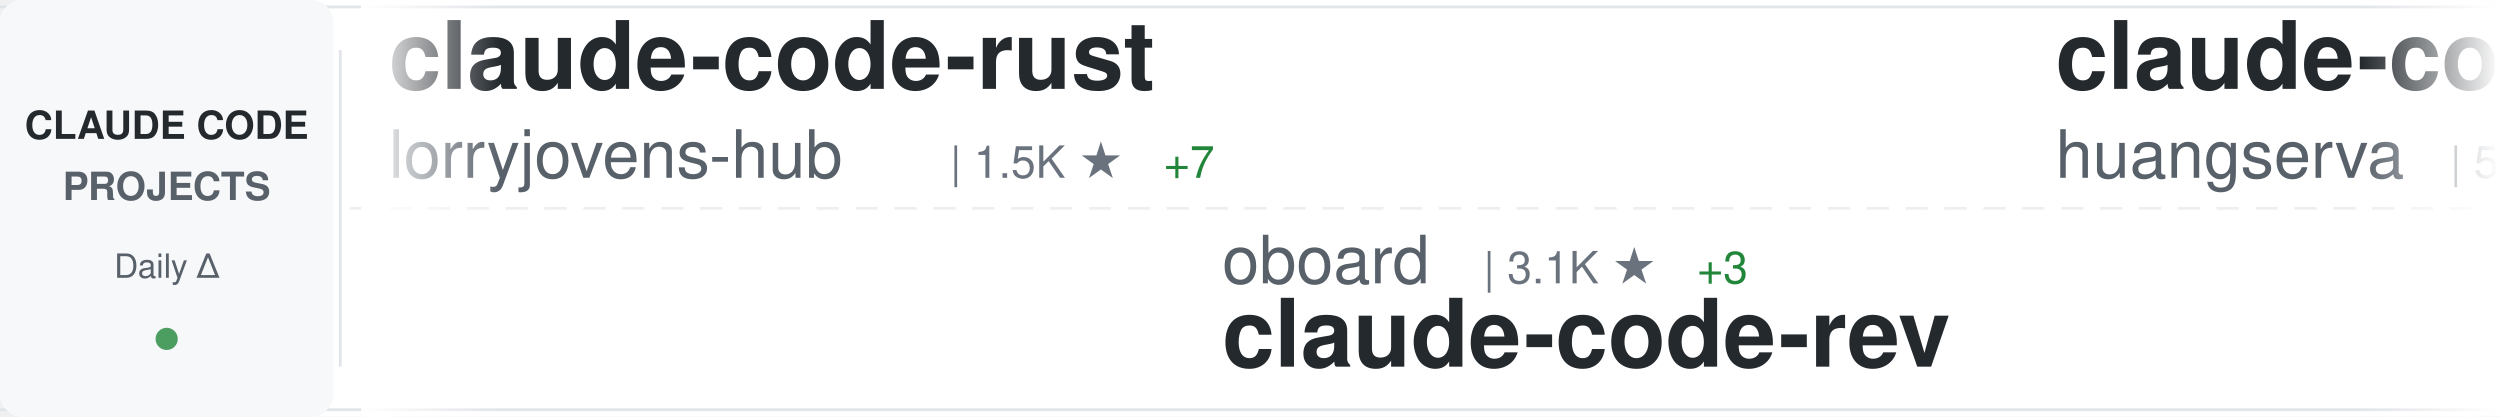
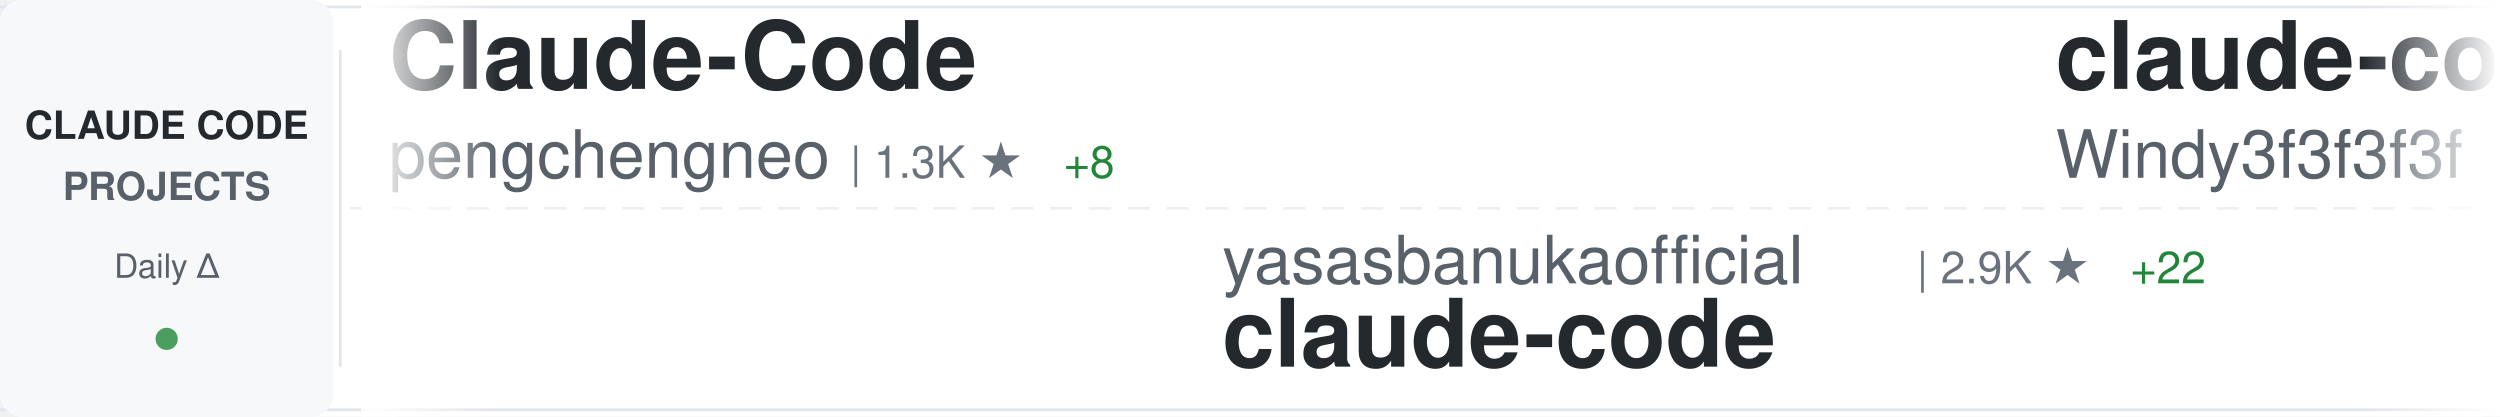
<svg xmlns="http://www.w3.org/2000/svg" width="900" height="150">
  <defs>
    <linearGradient id="awesomeLeftFade" x1="0%" y1="0%" x2="100%" y2="0%">
      <stop offset="0%" style="stop-color:#ffffff;stop-opacity:1" />
      <stop offset="100%" style="stop-color:#ffffff;stop-opacity:0" />
    </linearGradient>
    <linearGradient id="awesomeRightFade" x1="0%" y1="0%" x2="100%" y2="0%">
      <stop offset="0%" style="stop-color:#ffffff;stop-opacity:0" />
      <stop offset="100%" style="stop-color:#ffffff;stop-opacity:1" />
    </linearGradient>
  </defs>
  <rect width="900" height="150" fill="#ffffff" rx="8" />
  <rect x="0" y="2" width="900" height="1" fill="#e1e4e8" />
  <rect x="0" y="147" width="900" height="1" fill="#e1e4e8" />
  <line x1="0" y1="75" x2="900" y2="75" stroke="#e1e4e8" stroke-width="1" stroke-dasharray="8 6" opacity="0.6" />
  <rect x="0" y="0" width="120" height="150" fill="#f6f8fa" rx="8" />
  <text x="60" y="50" font-family="-apple-system, BlinkMacSystemFont, 'Segoe UI', Helvetica, Arial, sans-serif" font-size="14" font-weight="600" fill="#24292e" text-anchor="middle">CLAUDE CODE</text>
  <text x="60" y="72" font-family="-apple-system, BlinkMacSystemFont, 'Segoe UI', Helvetica, Arial, sans-serif" font-size="14" font-weight="600" fill="#586069" text-anchor="middle">PROJECTS</text>
  <text x="60" y="100" font-family="-apple-system, BlinkMacSystemFont, 'Segoe UI', Helvetica, Arial, sans-serif" font-size="12" font-weight="500" fill="#586069" text-anchor="middle">Daily Δ</text>
  <circle cx="60" cy="122" r="4" fill="#22863a" opacity="0.8" />
  <rect x="122" y="18" width="1" height="114" fill="#e1e4e8" />
  <clipPath id="awesomeTickerClip">
    <rect x="130" y="0" width="770" height="150" />
  </clipPath>
  <g clip-path="url(#awesomeTickerClip)">
    <g id="awesomeTickerItems">
      <animateTransform attributeName="transform" attributeType="XML" type="translate" from="0 0" to="-3000 0" dur="54s" repeatCount="indefinite" />
      <g transform="translate(0, 0)">
-         <text x="140" y="32" font-family="-apple-system, BlinkMacSystemFont, 'Segoe UI', Helvetica, Arial, sans-serif" font-size="34" font-weight="600" fill="#24292e">claude-code-rust</text>
-         <text x="140" y="64" font-family="-apple-system, BlinkMacSystemFont, 'Segoe UI', Helvetica, Arial, sans-serif" font-size="24" font-weight="400" fill="#586069">lorryjovens-hub</text>
-         <text x="342" y="64" font-family="-apple-system, BlinkMacSystemFont, 'Segoe UI', Helvetica, Arial, sans-serif" font-size="16" font-weight="500" fill="#6a737d">| 1.5K ★</text>
-         <text x="419" y="64" font-family="-apple-system, BlinkMacSystemFont, 'Segoe UI', Helvetica, Arial, sans-serif" font-size="16" font-weight="500" fill="#22863a"> +7</text>
+         <text x="140" y="32" font-family="-apple-system, BlinkMacSystemFont, 'Segoe UI', Helvetica, Arial, sans-serif" font-size="34" font-weight="600" fill="#24292e">Claude-Code</text>
+         <text x="140" y="64" font-family="-apple-system, BlinkMacSystemFont, 'Segoe UI', Helvetica, Arial, sans-serif" font-size="24" font-weight="400" fill="#586069">pengchengneo</text>
+         <text x="306" y="64" font-family="-apple-system, BlinkMacSystemFont, 'Segoe UI', Helvetica, Arial, sans-serif" font-size="16" font-weight="500" fill="#6a737d">| 1.3K ★</text>
+         <text x="383" y="64" font-family="-apple-system, BlinkMacSystemFont, 'Segoe UI', Helvetica, Arial, sans-serif" font-size="16" font-weight="500" fill="#22863a"> +8</text>
      </g>
      <g transform="translate(300, 0)">
-         <text x="140" y="102" font-family="-apple-system, BlinkMacSystemFont, 'Segoe UI', Helvetica, Arial, sans-serif" font-size="24" font-weight="400" fill="#586069">oboard</text>
-         <text x="234" y="102" font-family="-apple-system, BlinkMacSystemFont, 'Segoe UI', Helvetica, Arial, sans-serif" font-size="16" font-weight="500" fill="#6a737d">| 3.1K ★</text>
-         <text x="311" y="102" font-family="-apple-system, BlinkMacSystemFont, 'Segoe UI', Helvetica, Arial, sans-serif" font-size="16" font-weight="500" fill="#22863a"> +3</text>
-         <text x="140" y="132" font-family="-apple-system, BlinkMacSystemFont, 'Segoe UI', Helvetica, Arial, sans-serif" font-size="34" font-weight="600" fill="#24292e">claude-code-rev</text>
+         <text x="140" y="102" font-family="-apple-system, BlinkMacSystemFont, 'Segoe UI', Helvetica, Arial, sans-serif" font-size="24" font-weight="400" fill="#586069">yasasbanukaofficial</text>
+         <text x="390" y="102" font-family="-apple-system, BlinkMacSystemFont, 'Segoe UI', Helvetica, Arial, sans-serif" font-size="16" font-weight="500" fill="#6a737d">| 2.9K ★</text>
+         <text x="467" y="102" font-family="-apple-system, BlinkMacSystemFont, 'Segoe UI', Helvetica, Arial, sans-serif" font-size="16" font-weight="500" fill="#22863a"> +22</text>
+         <text x="140" y="132" font-family="-apple-system, BlinkMacSystemFont, 'Segoe UI', Helvetica, Arial, sans-serif" font-size="34" font-weight="600" fill="#24292e">claude-code</text>
      </g>
      <g transform="translate(600, 0)">
-         <text x="140" y="32" font-family="-apple-system, BlinkMacSystemFont, 'Segoe UI', Helvetica, Arial, sans-serif" font-size="34" font-weight="600" fill="#24292e">claude-code-cli</text>
-         <text x="140" y="64" font-family="-apple-system, BlinkMacSystemFont, 'Segoe UI', Helvetica, Arial, sans-serif" font-size="24" font-weight="400" fill="#586069">huangserva</text>
-         <text x="282" y="64" font-family="-apple-system, BlinkMacSystemFont, 'Segoe UI', Helvetica, Arial, sans-serif" font-size="16" font-weight="500" fill="#6a737d">| 565 ★</text>
-         <text x="350" y="64" font-family="-apple-system, BlinkMacSystemFont, 'Segoe UI', Helvetica, Arial, sans-serif" font-size="16" font-weight="500" fill="#22863a"> +2</text>
+         <text x="140" y="32" font-family="-apple-system, BlinkMacSystemFont, 'Segoe UI', Helvetica, Arial, sans-serif" font-size="34" font-weight="600" fill="#24292e">claude-code-from-scratch</text>
+         <text x="140" y="64" font-family="-apple-system, BlinkMacSystemFont, 'Segoe UI', Helvetica, Arial, sans-serif" font-size="24" font-weight="400" fill="#586069">Windy3f3f3f3f</text>
+         <text x="318" y="64" font-family="-apple-system, BlinkMacSystemFont, 'Segoe UI', Helvetica, Arial, sans-serif" font-size="16" font-weight="500" fill="#6a737d">| 1.0K ★</text>
+         <text x="395" y="64" font-family="-apple-system, BlinkMacSystemFont, 'Segoe UI', Helvetica, Arial, sans-serif" font-size="16" font-weight="500" fill="#22863a"> +14</text>
      </g>
      <g transform="translate(900, 0)">
-         <text x="140" y="102" font-family="-apple-system, BlinkMacSystemFont, 'Segoe UI', Helvetica, Arial, sans-serif" font-size="24" font-weight="400" fill="#586069">JrCx7scC</text>
-         <text x="258" y="102" font-family="-apple-system, BlinkMacSystemFont, 'Segoe UI', Helvetica, Arial, sans-serif" font-size="16" font-weight="500" fill="#6a737d">| 361 ★</text>
-         <text x="140" y="132" font-family="-apple-system, BlinkMacSystemFont, 'Segoe UI', Helvetica, Arial, sans-serif" font-size="34" font-weight="600" fill="#24292e">claude-code-source</text>
+         <text x="140" y="102" font-family="-apple-system, BlinkMacSystemFont, 'Segoe UI', Helvetica, Arial, sans-serif" font-size="24" font-weight="400" fill="#586069">xorespesp</text>
+         <text x="270" y="102" font-family="-apple-system, BlinkMacSystemFont, 'Segoe UI', Helvetica, Arial, sans-serif" font-size="16" font-weight="500" fill="#6a737d">| 221 ★</text>
+         <text x="140" y="132" font-family="-apple-system, BlinkMacSystemFont, 'Segoe UI', Helvetica, Arial, sans-serif" font-size="34" font-weight="600" fill="#24292e">claude-code</text>
      </g>
      <g transform="translate(1200, 0)">
-         <text x="140" y="32" font-family="-apple-system, BlinkMacSystemFont, 'Segoe UI', Helvetica, Arial, sans-serif" font-size="34" font-weight="600" fill="#24292e">claude-code</text>
-         <text x="140" y="64" font-family="-apple-system, BlinkMacSystemFont, 'Segoe UI', Helvetica, Arial, sans-serif" font-size="24" font-weight="400" fill="#586069">freestylefly</text>
-         <text x="306" y="64" font-family="-apple-system, BlinkMacSystemFont, 'Segoe UI', Helvetica, Arial, sans-serif" font-size="16" font-weight="500" fill="#6a737d">| 125 ★</text>
-         <text x="374" y="64" font-family="-apple-system, BlinkMacSystemFont, 'Segoe UI', Helvetica, Arial, sans-serif" font-size="16" font-weight="500" fill="#22863a"> +1</text>
+         <text x="140" y="32" font-family="-apple-system, BlinkMacSystemFont, 'Segoe UI', Helvetica, Arial, sans-serif" font-size="34" font-weight="600" fill="#24292e">claude-code-tudou</text>
+         <text x="140" y="64" font-family="-apple-system, BlinkMacSystemFont, 'Segoe UI', Helvetica, Arial, sans-serif" font-size="24" font-weight="400" fill="#586069">AICoderTudou</text>
+         <text x="306" y="64" font-family="-apple-system, BlinkMacSystemFont, 'Segoe UI', Helvetica, Arial, sans-serif" font-size="16" font-weight="500" fill="#6a737d">| 497 ★</text>
+         <text x="374" y="64" font-family="-apple-system, BlinkMacSystemFont, 'Segoe UI', Helvetica, Arial, sans-serif" font-size="16" font-weight="500" fill="#22863a"> +2</text>
      </g>
      <g transform="translate(1500, 0)">
-         <text x="140" y="102" font-family="-apple-system, BlinkMacSystemFont, 'Segoe UI', Helvetica, Arial, sans-serif" font-size="24" font-weight="400" fill="#586069">disler</text>
-         <text x="234" y="102" font-family="-apple-system, BlinkMacSystemFont, 'Segoe UI', Helvetica, Arial, sans-serif" font-size="16" font-weight="500" fill="#6a737d">| 3.6K ★</text>
-         <text x="311" y="102" font-family="-apple-system, BlinkMacSystemFont, 'Segoe UI', Helvetica, Arial, sans-serif" font-size="16" font-weight="500" fill="#22863a"> +11</text>
-         <text x="140" y="132" font-family="-apple-system, BlinkMacSystemFont, 'Segoe UI', Helvetica, Arial, sans-serif" font-size="34" font-weight="600" fill="#24292e">claude-code-hooks-master...</text>
+         <text x="140" y="102" font-family="-apple-system, BlinkMacSystemFont, 'Segoe UI', Helvetica, Arial, sans-serif" font-size="24" font-weight="400" fill="#586069">KimYx0207</text>
+         <text x="270" y="102" font-family="-apple-system, BlinkMacSystemFont, 'Segoe UI', Helvetica, Arial, sans-serif" font-size="16" font-weight="500" fill="#6a737d">| 3.5K ★</text>
+         <text x="347" y="102" font-family="-apple-system, BlinkMacSystemFont, 'Segoe UI', Helvetica, Arial, sans-serif" font-size="16" font-weight="500" fill="#22863a"> +22</text>
+         <text x="140" y="132" font-family="-apple-system, BlinkMacSystemFont, 'Segoe UI', Helvetica, Arial, sans-serif" font-size="34" font-weight="600" fill="#24292e">Claude-Code-x-OpenClaw-G...</text>
      </g>
      <g transform="translate(1800, 0)">
-         <text x="140" y="32" font-family="-apple-system, BlinkMacSystemFont, 'Segoe UI', Helvetica, Arial, sans-serif" font-size="34" font-weight="600" fill="#24292e">claude-code-source</text>
-         <text x="140" y="64" font-family="-apple-system, BlinkMacSystemFont, 'Segoe UI', Helvetica, Arial, sans-serif" font-size="24" font-weight="400" fill="#586069">AprilNEA</text>
-         <text x="258" y="64" font-family="-apple-system, BlinkMacSystemFont, 'Segoe UI', Helvetica, Arial, sans-serif" font-size="16" font-weight="500" fill="#6a737d">| 373 ★</text>
+         <text x="140" y="32" font-family="-apple-system, BlinkMacSystemFont, 'Segoe UI', Helvetica, Arial, sans-serif" font-size="34" font-weight="600" fill="#24292e">claude-skills</text>
+         <text x="140" y="64" font-family="-apple-system, BlinkMacSystemFont, 'Segoe UI', Helvetica, Arial, sans-serif" font-size="24" font-weight="400" fill="#586069">alirezarezvani</text>
+         <text x="330" y="64" font-family="-apple-system, BlinkMacSystemFont, 'Segoe UI', Helvetica, Arial, sans-serif" font-size="16" font-weight="500" fill="#6a737d">| 12.9K ★</text>
+         <text x="416" y="64" font-family="-apple-system, BlinkMacSystemFont, 'Segoe UI', Helvetica, Arial, sans-serif" font-size="16" font-weight="500" fill="#22863a"> +114</text>
      </g>
      <g transform="translate(2100, 0)">
-         <text x="140" y="102" font-family="-apple-system, BlinkMacSystemFont, 'Segoe UI', Helvetica, Arial, sans-serif" font-size="24" font-weight="400" fill="#586069">RichardAtCT</text>
-         <text x="294" y="102" font-family="-apple-system, BlinkMacSystemFont, 'Segoe UI', Helvetica, Arial, sans-serif" font-size="16" font-weight="500" fill="#6a737d">| 2.5K ★</text>
-         <text x="371" y="102" font-family="-apple-system, BlinkMacSystemFont, 'Segoe UI', Helvetica, Arial, sans-serif" font-size="16" font-weight="500" fill="#22863a"> +4</text>
-         <text x="140" y="132" font-family="-apple-system, BlinkMacSystemFont, 'Segoe UI', Helvetica, Arial, sans-serif" font-size="34" font-weight="600" fill="#24292e">claude-code-telegram</text>
+         <text x="140" y="102" font-family="-apple-system, BlinkMacSystemFont, 'Segoe UI', Helvetica, Arial, sans-serif" font-size="24" font-weight="400" fill="#586069">pedrohcgs</text>
+         <text x="270" y="102" font-family="-apple-system, BlinkMacSystemFont, 'Segoe UI', Helvetica, Arial, sans-serif" font-size="16" font-weight="500" fill="#6a737d">| 997 ★</text>
+         <text x="338" y="102" font-family="-apple-system, BlinkMacSystemFont, 'Segoe UI', Helvetica, Arial, sans-serif" font-size="16" font-weight="500" fill="#22863a"> +7</text>
+         <text x="140" y="132" font-family="-apple-system, BlinkMacSystemFont, 'Segoe UI', Helvetica, Arial, sans-serif" font-size="34" font-weight="600" fill="#24292e">claude-code-my-workflow</text>
      </g>
      <g transform="translate(2400, 0)">
        <text x="140" y="32" font-family="-apple-system, BlinkMacSystemFont, 'Segoe UI', Helvetica, Arial, sans-serif" font-size="34" font-weight="600" fill="#24292e">claude-code</text>
-         <text x="140" y="64" font-family="-apple-system, BlinkMacSystemFont, 'Segoe UI', Helvetica, Arial, sans-serif" font-size="24" font-weight="400" fill="#586069">VineeTagarwaL-code</text>
-         <text x="378" y="64" font-family="-apple-system, BlinkMacSystemFont, 'Segoe UI', Helvetica, Arial, sans-serif" font-size="16" font-weight="500" fill="#6a737d">| 273 ★</text>
+         <text x="140" y="64" font-family="-apple-system, BlinkMacSystemFont, 'Segoe UI', Helvetica, Arial, sans-serif" font-size="24" font-weight="400" fill="#586069">Onewon</text>
+         <text x="234" y="64" font-family="-apple-system, BlinkMacSystemFont, 'Segoe UI', Helvetica, Arial, sans-serif" font-size="16" font-weight="500" fill="#6a737d">| 179 ★</text>
      </g>
      <g transform="translate(2700, 0)">
-         <text x="140" y="102" font-family="-apple-system, BlinkMacSystemFont, 'Segoe UI', Helvetica, Arial, sans-serif" font-size="24" font-weight="400" fill="#586069">snarktank</text>
-         <text x="270" y="102" font-family="-apple-system, BlinkMacSystemFont, 'Segoe UI', Helvetica, Arial, sans-serif" font-size="16" font-weight="500" fill="#6a737d">| 17.9K ★</text>
-         <text x="356" y="102" font-family="-apple-system, BlinkMacSystemFont, 'Segoe UI', Helvetica, Arial, sans-serif" font-size="16" font-weight="500" fill="#22863a"> +90</text>
-         <text x="140" y="132" font-family="-apple-system, BlinkMacSystemFont, 'Segoe UI', Helvetica, Arial, sans-serif" font-size="34" font-weight="600" fill="#24292e">ralph</text>
+         <text x="140" y="102" font-family="-apple-system, BlinkMacSystemFont, 'Segoe UI', Helvetica, Arial, sans-serif" font-size="24" font-weight="400" fill="#586069">bfly123</text>
+         <text x="246" y="102" font-family="-apple-system, BlinkMacSystemFont, 'Segoe UI', Helvetica, Arial, sans-serif" font-size="16" font-weight="500" fill="#6a737d">| 2.4K ★</text>
+         <text x="323" y="102" font-family="-apple-system, BlinkMacSystemFont, 'Segoe UI', Helvetica, Arial, sans-serif" font-size="16" font-weight="500" fill="#22863a"> +8</text>
+         <text x="140" y="132" font-family="-apple-system, BlinkMacSystemFont, 'Segoe UI', Helvetica, Arial, sans-serif" font-size="34" font-weight="600" fill="#24292e">claude_code_bridge</text>
      </g>
      <g transform="translate(3000, 0)">
-         <text x="140" y="32" font-family="-apple-system, BlinkMacSystemFont, 'Segoe UI', Helvetica, Arial, sans-serif" font-size="34" font-weight="600" fill="#24292e">claude-code-rust</text>
-         <text x="140" y="64" font-family="-apple-system, BlinkMacSystemFont, 'Segoe UI', Helvetica, Arial, sans-serif" font-size="24" font-weight="400" fill="#586069">lorryjovens-hub</text>
-         <text x="342" y="64" font-family="-apple-system, BlinkMacSystemFont, 'Segoe UI', Helvetica, Arial, sans-serif" font-size="16" font-weight="500" fill="#6a737d">| 1.5K ★</text>
-         <text x="419" y="64" font-family="-apple-system, BlinkMacSystemFont, 'Segoe UI', Helvetica, Arial, sans-serif" font-size="16" font-weight="500" fill="#22863a"> +7</text>
+         <text x="140" y="32" font-family="-apple-system, BlinkMacSystemFont, 'Segoe UI', Helvetica, Arial, sans-serif" font-size="34" font-weight="600" fill="#24292e">Claude-Code</text>
+         <text x="140" y="64" font-family="-apple-system, BlinkMacSystemFont, 'Segoe UI', Helvetica, Arial, sans-serif" font-size="24" font-weight="400" fill="#586069">pengchengneo</text>
+         <text x="306" y="64" font-family="-apple-system, BlinkMacSystemFont, 'Segoe UI', Helvetica, Arial, sans-serif" font-size="16" font-weight="500" fill="#6a737d">| 1.3K ★</text>
+         <text x="383" y="64" font-family="-apple-system, BlinkMacSystemFont, 'Segoe UI', Helvetica, Arial, sans-serif" font-size="16" font-weight="500" fill="#22863a"> +8</text>
      </g>
      <g transform="translate(3300, 0)">
-         <text x="140" y="102" font-family="-apple-system, BlinkMacSystemFont, 'Segoe UI', Helvetica, Arial, sans-serif" font-size="24" font-weight="400" fill="#586069">oboard</text>
-         <text x="234" y="102" font-family="-apple-system, BlinkMacSystemFont, 'Segoe UI', Helvetica, Arial, sans-serif" font-size="16" font-weight="500" fill="#6a737d">| 3.1K ★</text>
-         <text x="311" y="102" font-family="-apple-system, BlinkMacSystemFont, 'Segoe UI', Helvetica, Arial, sans-serif" font-size="16" font-weight="500" fill="#22863a"> +3</text>
-         <text x="140" y="132" font-family="-apple-system, BlinkMacSystemFont, 'Segoe UI', Helvetica, Arial, sans-serif" font-size="34" font-weight="600" fill="#24292e">claude-code-rev</text>
+         <text x="140" y="102" font-family="-apple-system, BlinkMacSystemFont, 'Segoe UI', Helvetica, Arial, sans-serif" font-size="24" font-weight="400" fill="#586069">yasasbanukaofficial</text>
+         <text x="390" y="102" font-family="-apple-system, BlinkMacSystemFont, 'Segoe UI', Helvetica, Arial, sans-serif" font-size="16" font-weight="500" fill="#6a737d">| 2.9K ★</text>
+         <text x="467" y="102" font-family="-apple-system, BlinkMacSystemFont, 'Segoe UI', Helvetica, Arial, sans-serif" font-size="16" font-weight="500" fill="#22863a"> +22</text>
+         <text x="140" y="132" font-family="-apple-system, BlinkMacSystemFont, 'Segoe UI', Helvetica, Arial, sans-serif" font-size="34" font-weight="600" fill="#24292e">claude-code</text>
      </g>
      <g transform="translate(3600, 0)">
-         <text x="140" y="32" font-family="-apple-system, BlinkMacSystemFont, 'Segoe UI', Helvetica, Arial, sans-serif" font-size="34" font-weight="600" fill="#24292e">claude-code-cli</text>
-         <text x="140" y="64" font-family="-apple-system, BlinkMacSystemFont, 'Segoe UI', Helvetica, Arial, sans-serif" font-size="24" font-weight="400" fill="#586069">huangserva</text>
-         <text x="282" y="64" font-family="-apple-system, BlinkMacSystemFont, 'Segoe UI', Helvetica, Arial, sans-serif" font-size="16" font-weight="500" fill="#6a737d">| 565 ★</text>
-         <text x="350" y="64" font-family="-apple-system, BlinkMacSystemFont, 'Segoe UI', Helvetica, Arial, sans-serif" font-size="16" font-weight="500" fill="#22863a"> +2</text>
+         <text x="140" y="32" font-family="-apple-system, BlinkMacSystemFont, 'Segoe UI', Helvetica, Arial, sans-serif" font-size="34" font-weight="600" fill="#24292e">claude-code-from-scratch</text>
+         <text x="140" y="64" font-family="-apple-system, BlinkMacSystemFont, 'Segoe UI', Helvetica, Arial, sans-serif" font-size="24" font-weight="400" fill="#586069">Windy3f3f3f3f</text>
+         <text x="318" y="64" font-family="-apple-system, BlinkMacSystemFont, 'Segoe UI', Helvetica, Arial, sans-serif" font-size="16" font-weight="500" fill="#6a737d">| 1.0K ★</text>
+         <text x="395" y="64" font-family="-apple-system, BlinkMacSystemFont, 'Segoe UI', Helvetica, Arial, sans-serif" font-size="16" font-weight="500" fill="#22863a"> +14</text>
      </g>
      <g transform="translate(3900, 0)">
-         <text x="140" y="102" font-family="-apple-system, BlinkMacSystemFont, 'Segoe UI', Helvetica, Arial, sans-serif" font-size="24" font-weight="400" fill="#586069">JrCx7scC</text>
-         <text x="258" y="102" font-family="-apple-system, BlinkMacSystemFont, 'Segoe UI', Helvetica, Arial, sans-serif" font-size="16" font-weight="500" fill="#6a737d">| 361 ★</text>
-         <text x="140" y="132" font-family="-apple-system, BlinkMacSystemFont, 'Segoe UI', Helvetica, Arial, sans-serif" font-size="34" font-weight="600" fill="#24292e">claude-code-source</text>
+         <text x="140" y="102" font-family="-apple-system, BlinkMacSystemFont, 'Segoe UI', Helvetica, Arial, sans-serif" font-size="24" font-weight="400" fill="#586069">xorespesp</text>
+         <text x="270" y="102" font-family="-apple-system, BlinkMacSystemFont, 'Segoe UI', Helvetica, Arial, sans-serif" font-size="16" font-weight="500" fill="#6a737d">| 221 ★</text>
+         <text x="140" y="132" font-family="-apple-system, BlinkMacSystemFont, 'Segoe UI', Helvetica, Arial, sans-serif" font-size="34" font-weight="600" fill="#24292e">claude-code</text>
      </g>
    </g>
  </g>
  <rect x="130" y="0" width="50" height="150" fill="url(#awesomeLeftFade)" />
  <rect x="850" y="0" width="50" height="150" fill="url(#awesomeRightFade)" />
</svg>
